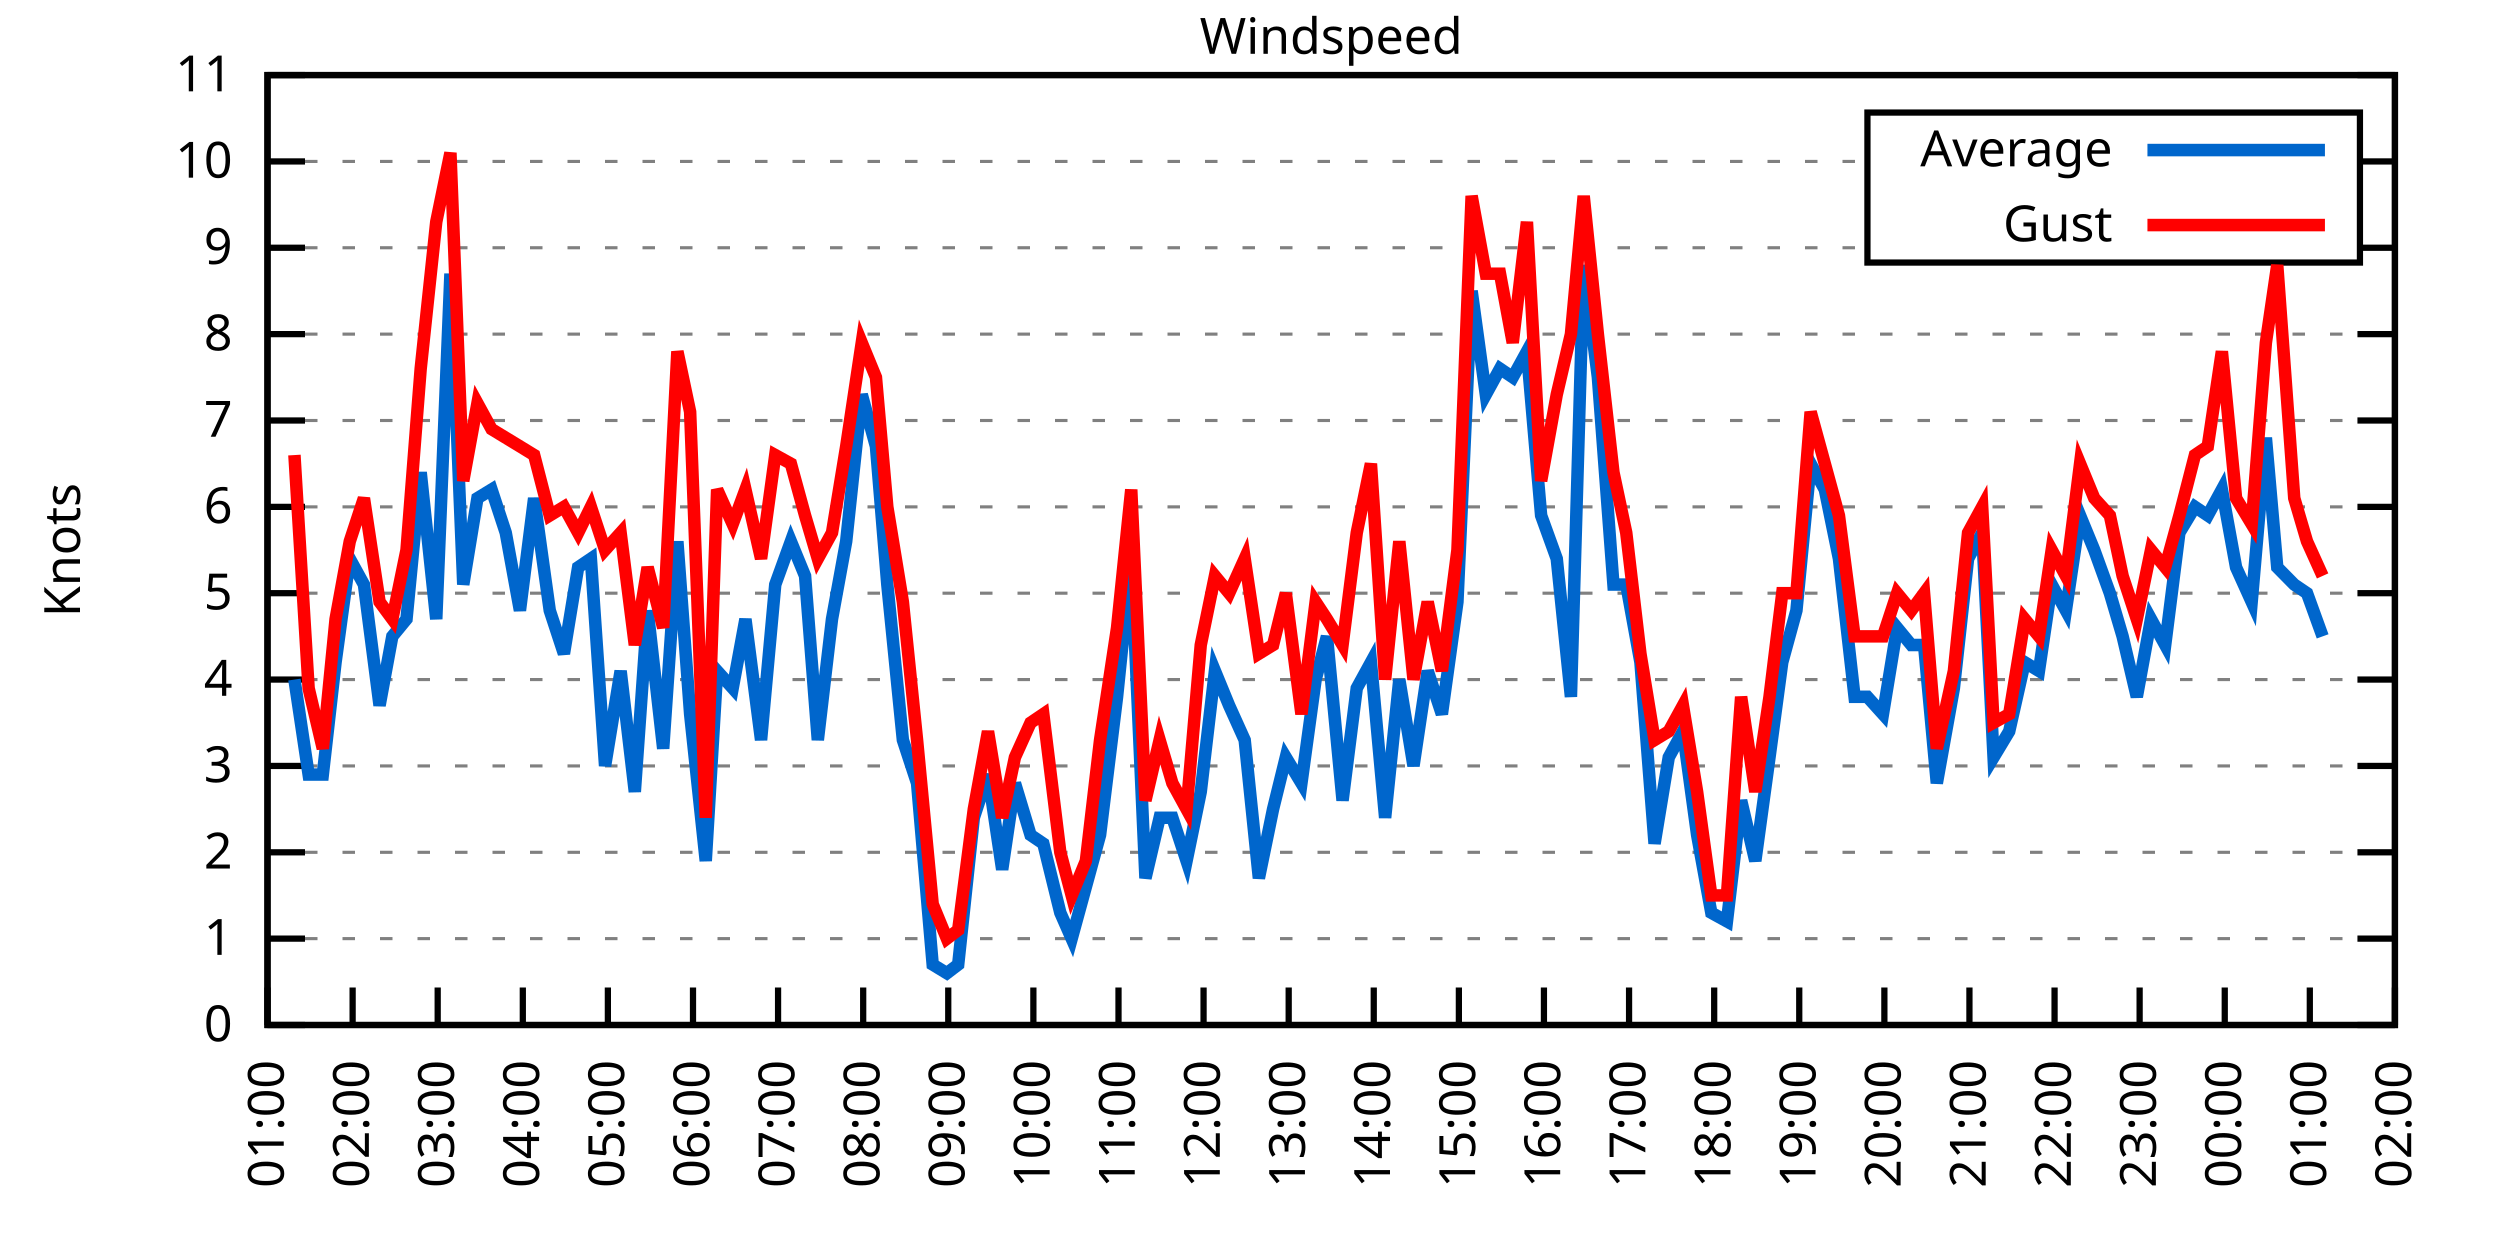
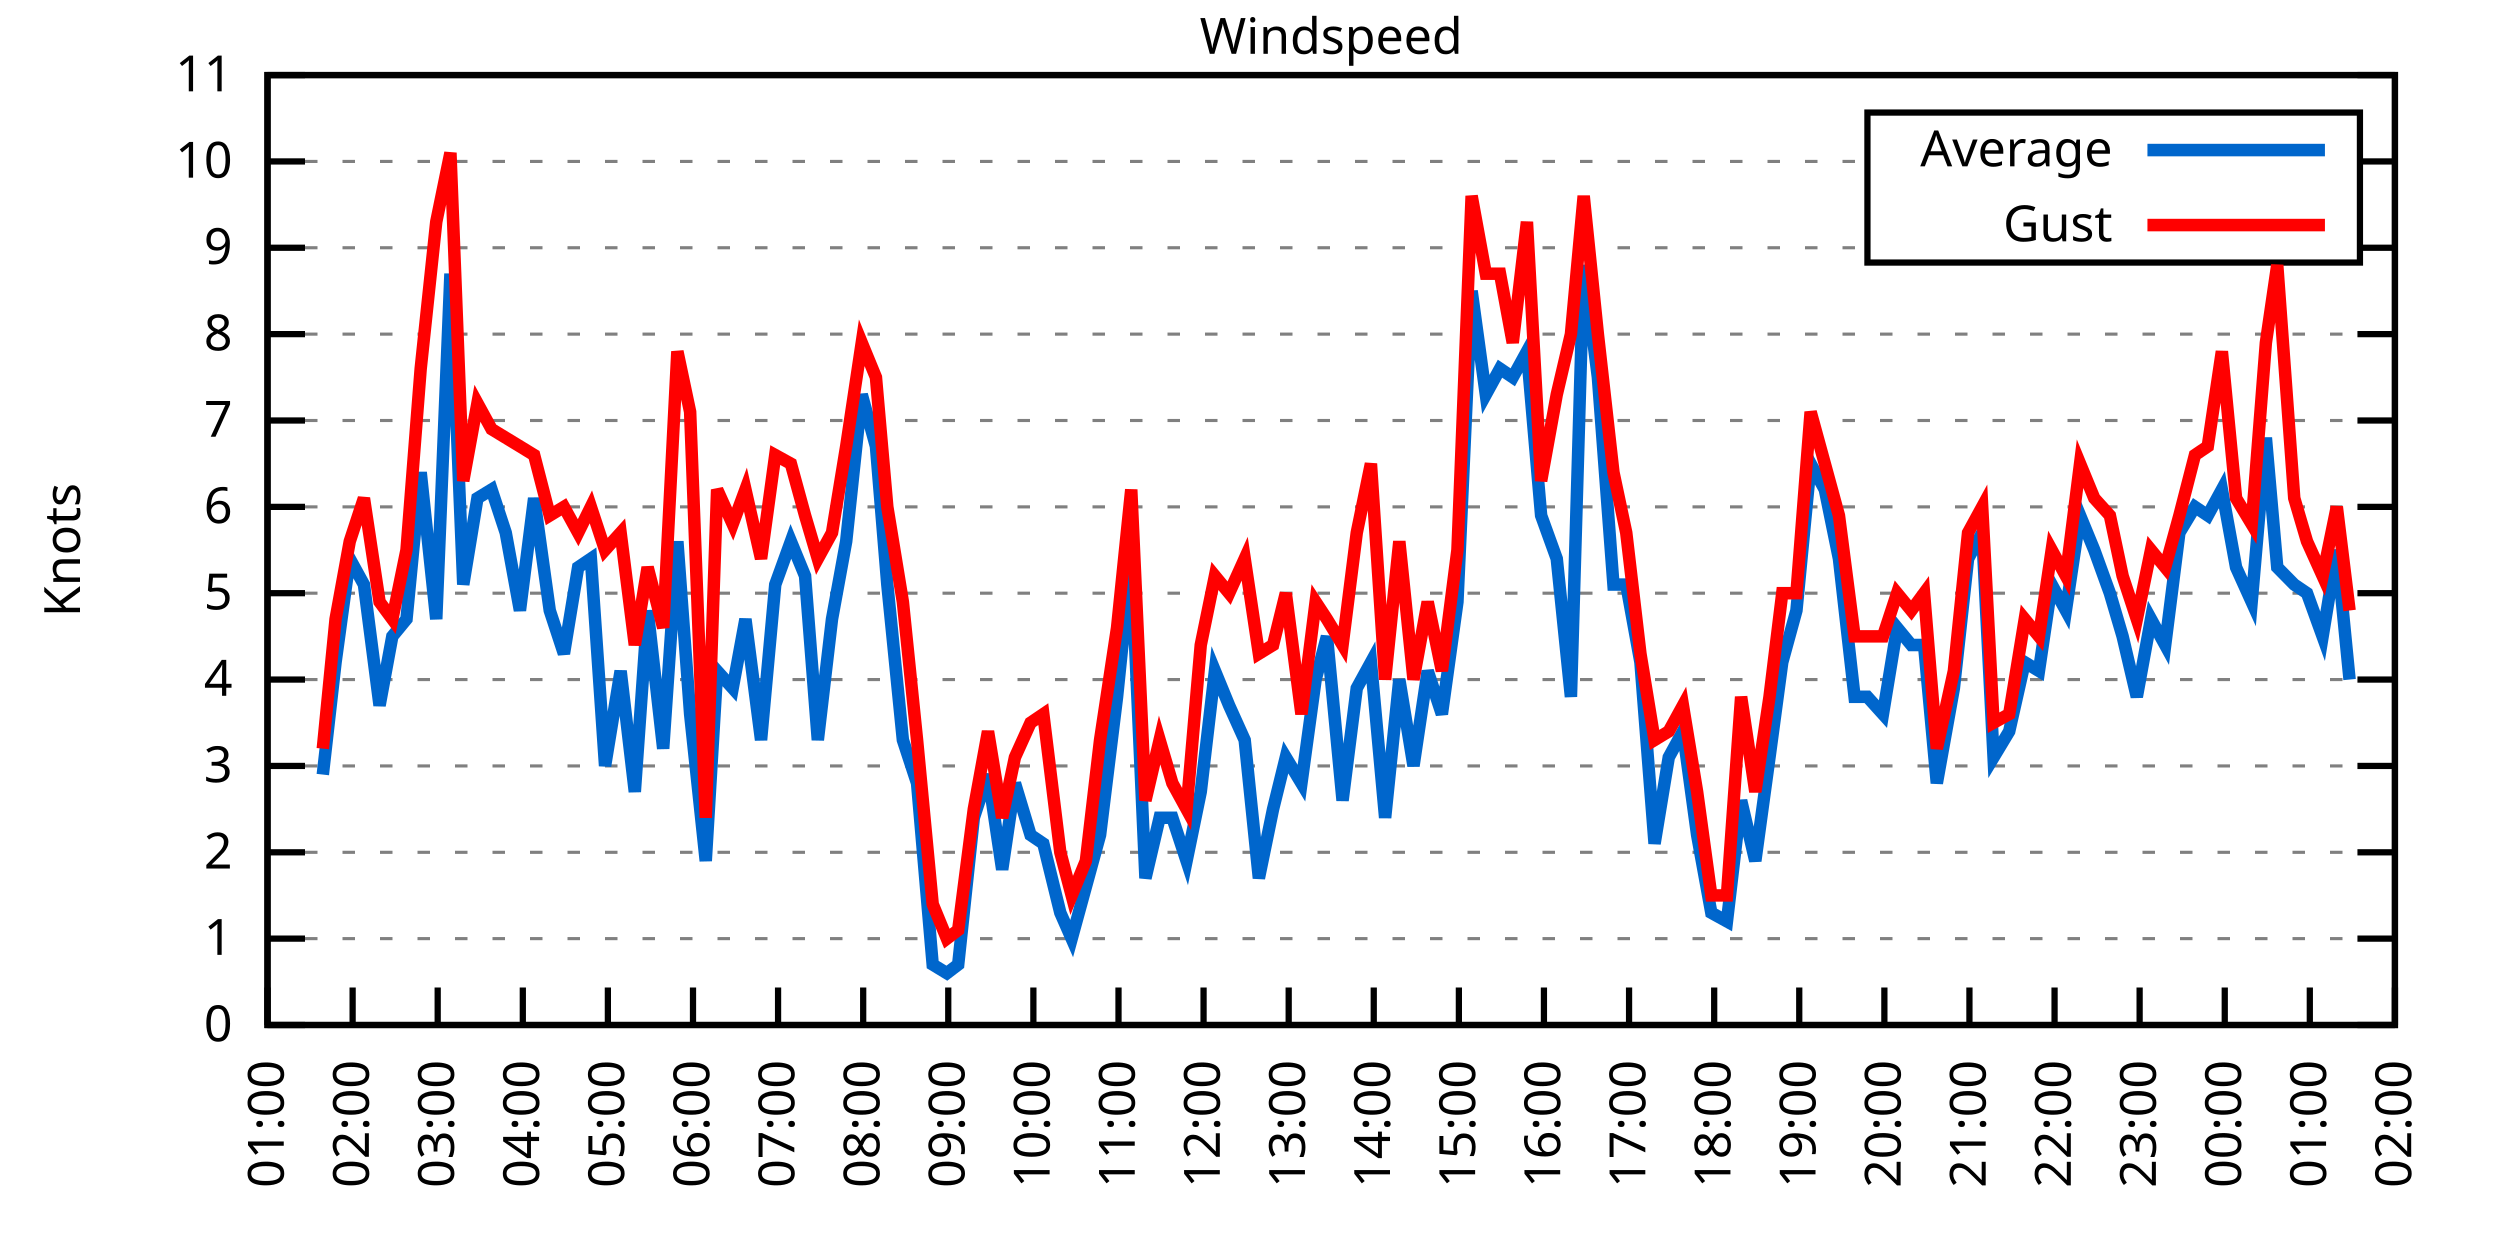
<svg xmlns="http://www.w3.org/2000/svg" xmlns:xlink="http://www.w3.org/1999/xlink" width="400" height="200" viewBox="0 0 400 200">
  <g id="gnuplot_canvas">
    <rect x="0" y="0" width="400" height="200" fill="none" />
    <defs>
      <circle id="gpDot" r="0.5" stroke-width="0.5" stroke="currentColor" />
      <path id="gpPt0" stroke-width="0.333" stroke="currentColor" d="M-1,0 h2 M0,-1 v2" />
      <path id="gpPt1" stroke-width="0.333" stroke="currentColor" d="M-1,-1 L1,1 M1,-1 L-1,1" />
      <path id="gpPt2" stroke-width="0.333" stroke="currentColor" d="M-1,0 L1,0 M0,-1 L0,1 M-1,-1 L1,1 M-1,1 L1,-1" />
      <rect id="gpPt3" stroke-width="0.333" stroke="currentColor" x="-1" y="-1" width="2" height="2" />
      <rect id="gpPt4" stroke-width="0.333" stroke="currentColor" fill="currentColor" x="-1" y="-1" width="2" height="2" />
      <circle id="gpPt5" stroke-width="0.333" stroke="currentColor" cx="0" cy="0" r="1" />
      <use xlink:href="#gpPt5" id="gpPt6" fill="currentColor" stroke="none" />
      <path id="gpPt7" stroke-width="0.333" stroke="currentColor" d="M0,-1.33 L-1.33,0.67 L1.33,0.67 z" />
      <use xlink:href="#gpPt7" id="gpPt8" fill="currentColor" stroke="none" />
      <use xlink:href="#gpPt7" id="gpPt9" stroke="currentColor" transform="rotate(180)" />
      <use xlink:href="#gpPt9" id="gpPt10" fill="currentColor" stroke="none" />
      <use xlink:href="#gpPt3" id="gpPt11" stroke="currentColor" transform="rotate(45)" />
      <use xlink:href="#gpPt11" id="gpPt12" fill="currentColor" stroke="none" />
      <path id="gpPt13" stroke-width="0.333" stroke="currentColor" d="M0,1.330 L1.265,0.411 L0.782,-1.067 L-0.782,-1.076 L-1.265,0.411 z" />
      <use xlink:href="#gpPt13" id="gpPt14" fill="currentColor" stroke="none" />
      <filter id="textbox" filterUnits="objectBoundingBox" x="0" y="0" height="1" width="1">
        <feFlood flood-color="white" flood-opacity="1" result="bgnd" />
        <feComposite in="SourceGraphic" in2="bgnd" operator="atop" />
      </filter>
      <filter id="greybox" filterUnits="objectBoundingBox" x="0" y="0" height="1" width="1">
        <feFlood flood-color="lightgrey" flood-opacity="1" result="grey" />
        <feComposite in="SourceGraphic" in2="grey" operator="atop" />
      </filter>
    </defs>
    <g fill="none" color="white" stroke="currentColor" stroke-width="1.00" stroke-linecap="butt" stroke-linejoin="miter">
</g>
    <g fill="none" color="black" stroke="currentColor" stroke-width="1.00" stroke-linecap="butt" stroke-linejoin="miter">
      <g stroke="none" shape-rendering="crispEdges">
        <polygon fill="rgb(255, 255, 255)" points="42.80,164.00 383.18,164.00 383.18,12.02 42.80,12.02 " />
      </g>
    </g>
    <g fill="none" color="black" stroke="currentColor" stroke-width="1.00" stroke-linecap="butt" stroke-linejoin="miter">
</g>
    <g fill="none" color="black" stroke="black" stroke-width="0.50" stroke-linecap="butt" stroke-linejoin="miter">
</g>
    <g fill="none" color="gray" stroke="currentColor" stroke-width="0.50" stroke-linecap="butt" stroke-linejoin="miter">
      <path stroke="gray" stroke-dasharray="2,4" class="gridline" d="M42.80,164.00 L383.19,164.00  " />
    </g>
    <g fill="none" color="gray" stroke="gray" stroke-width="1.00" stroke-linecap="butt" stroke-linejoin="miter">
</g>
    <g fill="none" color="black" stroke="currentColor" stroke-width="1.00" stroke-linecap="butt" stroke-linejoin="miter">
      <path stroke="black" d="M42.80,164.00 L48.80,164.00 M383.19,164.00 L377.19,164.00  " />
      <g transform="translate(37.20,166.60)" stroke="none" fill="black" font-family="Sans" font-size="8.00" text-anchor="end">
        <text>
          <tspan font-family="Sans"> 0</tspan>
        </text>
      </g>
    </g>
    <g fill="none" color="black" stroke="currentColor" stroke-width="1.00" stroke-linecap="butt" stroke-linejoin="miter">
</g>
    <g fill="none" color="black" stroke="black" stroke-width="0.50" stroke-linecap="butt" stroke-linejoin="miter">
</g>
    <g fill="none" color="gray" stroke="currentColor" stroke-width="0.50" stroke-linecap="butt" stroke-linejoin="miter">
      <path stroke="gray" stroke-dasharray="2,4" class="gridline" d="M42.80,150.18 L383.19,150.18  " />
    </g>
    <g fill="none" color="gray" stroke="gray" stroke-width="1.00" stroke-linecap="butt" stroke-linejoin="miter">
</g>
    <g fill="none" color="black" stroke="currentColor" stroke-width="1.00" stroke-linecap="butt" stroke-linejoin="miter">
      <path stroke="black" d="M42.80,150.18 L48.80,150.18 M383.19,150.18 L377.19,150.18  " />
      <g transform="translate(37.20,152.78)" stroke="none" fill="black" font-family="Sans" font-size="8.00" text-anchor="end">
        <text>
          <tspan font-family="Sans"> 1</tspan>
        </text>
      </g>
    </g>
    <g fill="none" color="black" stroke="currentColor" stroke-width="1.00" stroke-linecap="butt" stroke-linejoin="miter">
</g>
    <g fill="none" color="black" stroke="black" stroke-width="0.50" stroke-linecap="butt" stroke-linejoin="miter">
</g>
    <g fill="none" color="gray" stroke="currentColor" stroke-width="0.50" stroke-linecap="butt" stroke-linejoin="miter">
      <path stroke="gray" stroke-dasharray="2,4" class="gridline" d="M42.80,136.37 L383.19,136.37  " />
    </g>
    <g fill="none" color="gray" stroke="gray" stroke-width="1.00" stroke-linecap="butt" stroke-linejoin="miter">
</g>
    <g fill="none" color="black" stroke="currentColor" stroke-width="1.00" stroke-linecap="butt" stroke-linejoin="miter">
      <path stroke="black" d="M42.80,136.37 L48.80,136.37 M383.19,136.37 L377.19,136.37  " />
      <g transform="translate(37.20,138.97)" stroke="none" fill="black" font-family="Sans" font-size="8.00" text-anchor="end">
        <text>
          <tspan font-family="Sans"> 2</tspan>
        </text>
      </g>
    </g>
    <g fill="none" color="black" stroke="currentColor" stroke-width="1.00" stroke-linecap="butt" stroke-linejoin="miter">
</g>
    <g fill="none" color="black" stroke="black" stroke-width="0.50" stroke-linecap="butt" stroke-linejoin="miter">
</g>
    <g fill="none" color="gray" stroke="currentColor" stroke-width="0.50" stroke-linecap="butt" stroke-linejoin="miter">
      <path stroke="gray" stroke-dasharray="2,4" class="gridline" d="M42.80,122.55 L383.19,122.55  " />
    </g>
    <g fill="none" color="gray" stroke="gray" stroke-width="1.00" stroke-linecap="butt" stroke-linejoin="miter">
</g>
    <g fill="none" color="black" stroke="currentColor" stroke-width="1.00" stroke-linecap="butt" stroke-linejoin="miter">
      <path stroke="black" d="M42.80,122.55 L48.80,122.55 M383.19,122.55 L377.19,122.55  " />
      <g transform="translate(37.20,125.15)" stroke="none" fill="black" font-family="Sans" font-size="8.00" text-anchor="end">
        <text>
          <tspan font-family="Sans"> 3</tspan>
        </text>
      </g>
    </g>
    <g fill="none" color="black" stroke="currentColor" stroke-width="1.00" stroke-linecap="butt" stroke-linejoin="miter">
</g>
    <g fill="none" color="black" stroke="black" stroke-width="0.50" stroke-linecap="butt" stroke-linejoin="miter">
</g>
    <g fill="none" color="gray" stroke="currentColor" stroke-width="0.50" stroke-linecap="butt" stroke-linejoin="miter">
      <path stroke="gray" stroke-dasharray="2,4" class="gridline" d="M42.80,108.73 L383.19,108.73  " />
    </g>
    <g fill="none" color="gray" stroke="gray" stroke-width="1.00" stroke-linecap="butt" stroke-linejoin="miter">
</g>
    <g fill="none" color="black" stroke="currentColor" stroke-width="1.00" stroke-linecap="butt" stroke-linejoin="miter">
      <path stroke="black" d="M42.80,108.73 L48.80,108.73 M383.19,108.73 L377.19,108.73  " />
      <g transform="translate(37.20,111.33)" stroke="none" fill="black" font-family="Sans" font-size="8.00" text-anchor="end">
        <text>
          <tspan font-family="Sans"> 4</tspan>
        </text>
      </g>
    </g>
    <g fill="none" color="black" stroke="currentColor" stroke-width="1.00" stroke-linecap="butt" stroke-linejoin="miter">
</g>
    <g fill="none" color="black" stroke="black" stroke-width="0.50" stroke-linecap="butt" stroke-linejoin="miter">
</g>
    <g fill="none" color="gray" stroke="currentColor" stroke-width="0.50" stroke-linecap="butt" stroke-linejoin="miter">
      <path stroke="gray" stroke-dasharray="2,4" class="gridline" d="M42.80,94.91 L383.19,94.91  " />
    </g>
    <g fill="none" color="gray" stroke="gray" stroke-width="1.00" stroke-linecap="butt" stroke-linejoin="miter">
</g>
    <g fill="none" color="black" stroke="currentColor" stroke-width="1.00" stroke-linecap="butt" stroke-linejoin="miter">
      <path stroke="black" d="M42.80,94.91 L48.80,94.91 M383.19,94.91 L377.19,94.91  " />
      <g transform="translate(37.20,97.51)" stroke="none" fill="black" font-family="Sans" font-size="8.00" text-anchor="end">
        <text>
          <tspan font-family="Sans"> 5</tspan>
        </text>
      </g>
    </g>
    <g fill="none" color="black" stroke="currentColor" stroke-width="1.00" stroke-linecap="butt" stroke-linejoin="miter">
</g>
    <g fill="none" color="black" stroke="black" stroke-width="0.50" stroke-linecap="butt" stroke-linejoin="miter">
</g>
    <g fill="none" color="gray" stroke="currentColor" stroke-width="0.50" stroke-linecap="butt" stroke-linejoin="miter">
      <path stroke="gray" stroke-dasharray="2,4" class="gridline" d="M42.80,81.10 L383.19,81.10  " />
    </g>
    <g fill="none" color="gray" stroke="gray" stroke-width="1.00" stroke-linecap="butt" stroke-linejoin="miter">
</g>
    <g fill="none" color="black" stroke="currentColor" stroke-width="1.00" stroke-linecap="butt" stroke-linejoin="miter">
      <path stroke="black" d="M42.80,81.10 L48.80,81.10 M383.19,81.10 L377.19,81.10  " />
      <g transform="translate(37.20,83.70)" stroke="none" fill="black" font-family="Sans" font-size="8.00" text-anchor="end">
        <text>
          <tspan font-family="Sans"> 6</tspan>
        </text>
      </g>
    </g>
    <g fill="none" color="black" stroke="currentColor" stroke-width="1.00" stroke-linecap="butt" stroke-linejoin="miter">
</g>
    <g fill="none" color="black" stroke="black" stroke-width="0.50" stroke-linecap="butt" stroke-linejoin="miter">
</g>
    <g fill="none" color="gray" stroke="currentColor" stroke-width="0.50" stroke-linecap="butt" stroke-linejoin="miter">
      <path stroke="gray" stroke-dasharray="2,4" class="gridline" d="M42.80,67.28 L383.19,67.28  " />
    </g>
    <g fill="none" color="gray" stroke="gray" stroke-width="1.00" stroke-linecap="butt" stroke-linejoin="miter">
</g>
    <g fill="none" color="black" stroke="currentColor" stroke-width="1.00" stroke-linecap="butt" stroke-linejoin="miter">
      <path stroke="black" d="M42.80,67.28 L48.80,67.28 M383.19,67.28 L377.19,67.28  " />
      <g transform="translate(37.20,69.88)" stroke="none" fill="black" font-family="Sans" font-size="8.00" text-anchor="end">
        <text>
          <tspan font-family="Sans"> 7</tspan>
        </text>
      </g>
    </g>
    <g fill="none" color="black" stroke="currentColor" stroke-width="1.00" stroke-linecap="butt" stroke-linejoin="miter">
</g>
    <g fill="none" color="black" stroke="black" stroke-width="0.50" stroke-linecap="butt" stroke-linejoin="miter">
</g>
    <g fill="none" color="gray" stroke="currentColor" stroke-width="0.50" stroke-linecap="butt" stroke-linejoin="miter">
      <path stroke="gray" stroke-dasharray="2,4" class="gridline" d="M42.80,53.46 L383.19,53.46  " />
    </g>
    <g fill="none" color="gray" stroke="gray" stroke-width="1.00" stroke-linecap="butt" stroke-linejoin="miter">
</g>
    <g fill="none" color="black" stroke="currentColor" stroke-width="1.00" stroke-linecap="butt" stroke-linejoin="miter">
      <path stroke="black" d="M42.80,53.46 L48.80,53.46 M383.19,53.46 L377.19,53.46  " />
      <g transform="translate(37.20,56.06)" stroke="none" fill="black" font-family="Sans" font-size="8.00" text-anchor="end">
        <text>
          <tspan font-family="Sans"> 8</tspan>
        </text>
      </g>
    </g>
    <g fill="none" color="black" stroke="currentColor" stroke-width="1.00" stroke-linecap="butt" stroke-linejoin="miter">
</g>
    <g fill="none" color="black" stroke="black" stroke-width="0.50" stroke-linecap="butt" stroke-linejoin="miter">
</g>
    <g fill="none" color="gray" stroke="currentColor" stroke-width="0.50" stroke-linecap="butt" stroke-linejoin="miter">
      <path stroke="gray" stroke-dasharray="2,4" class="gridline" d="M42.80,39.64 L298.79,39.64 M377.59,39.64 L383.19,39.64  " />
    </g>
    <g fill="none" color="gray" stroke="gray" stroke-width="1.00" stroke-linecap="butt" stroke-linejoin="miter">
</g>
    <g fill="none" color="black" stroke="currentColor" stroke-width="1.00" stroke-linecap="butt" stroke-linejoin="miter">
      <path stroke="black" d="M42.80,39.64 L48.80,39.64 M383.19,39.64 L377.19,39.64  " />
      <g transform="translate(37.20,42.24)" stroke="none" fill="black" font-family="Sans" font-size="8.00" text-anchor="end">
        <text>
          <tspan font-family="Sans"> 9</tspan>
        </text>
      </g>
    </g>
    <g fill="none" color="black" stroke="currentColor" stroke-width="1.00" stroke-linecap="butt" stroke-linejoin="miter">
</g>
    <g fill="none" color="black" stroke="black" stroke-width="0.50" stroke-linecap="butt" stroke-linejoin="miter">
</g>
    <g fill="none" color="gray" stroke="currentColor" stroke-width="0.50" stroke-linecap="butt" stroke-linejoin="miter">
      <path stroke="gray" stroke-dasharray="2,4" class="gridline" d="M42.80,25.83 L298.79,25.83 M377.59,25.83 L383.19,25.83  " />
    </g>
    <g fill="none" color="gray" stroke="gray" stroke-width="1.00" stroke-linecap="butt" stroke-linejoin="miter">
</g>
    <g fill="none" color="black" stroke="currentColor" stroke-width="1.00" stroke-linecap="butt" stroke-linejoin="miter">
      <path stroke="black" d="M42.80,25.83 L48.80,25.83 M383.19,25.83 L377.19,25.83  " />
      <g transform="translate(37.20,28.43)" stroke="none" fill="black" font-family="Sans" font-size="8.00" text-anchor="end">
        <text>
          <tspan font-family="Sans"> 10</tspan>
        </text>
      </g>
    </g>
    <g fill="none" color="black" stroke="currentColor" stroke-width="1.00" stroke-linecap="butt" stroke-linejoin="miter">
</g>
    <g fill="none" color="black" stroke="black" stroke-width="0.50" stroke-linecap="butt" stroke-linejoin="miter">
</g>
    <g fill="none" color="gray" stroke="currentColor" stroke-width="0.50" stroke-linecap="butt" stroke-linejoin="miter">
      <path stroke="gray" stroke-dasharray="2,4" class="gridline" d="M42.80,12.01 L383.19,12.01  " />
    </g>
    <g fill="none" color="gray" stroke="gray" stroke-width="1.00" stroke-linecap="butt" stroke-linejoin="miter">
</g>
    <g fill="none" color="black" stroke="currentColor" stroke-width="1.00" stroke-linecap="butt" stroke-linejoin="miter">
      <path stroke="black" d="M42.80,12.01 L48.80,12.01 M383.19,12.01 L377.19,12.01  " />
      <g transform="translate(37.20,14.61)" stroke="none" fill="black" font-family="Sans" font-size="8.00" text-anchor="end">
        <text>
          <tspan font-family="Sans"> 11</tspan>
        </text>
      </g>
    </g>
    <g fill="none" color="black" stroke="currentColor" stroke-width="1.00" stroke-linecap="butt" stroke-linejoin="miter">
      <path stroke="black" d="M42.80,164.00 L42.80,158.00  " />
      <g transform="translate(45.40,169.60) rotate(270.00)" stroke="none" fill="black" font-family="Sans" font-size="8.00" text-anchor="end">
        <text>
          <tspan font-family="Sans">01:00</tspan>
        </text>
      </g>
    </g>
    <g fill="none" color="black" stroke="currentColor" stroke-width="1.00" stroke-linecap="butt" stroke-linejoin="miter">
      <path stroke="black" d="M56.42,164.00 L56.42,158.00  " />
      <g transform="translate(59.02,169.60) rotate(270.00)" stroke="none" fill="black" font-family="Sans" font-size="8.00" text-anchor="end">
        <text>
          <tspan font-family="Sans">02:00</tspan>
        </text>
      </g>
    </g>
    <g fill="none" color="black" stroke="currentColor" stroke-width="1.00" stroke-linecap="butt" stroke-linejoin="miter">
      <path stroke="black" d="M70.03,164.00 L70.03,158.00  " />
      <g transform="translate(72.63,169.60) rotate(270.00)" stroke="none" fill="black" font-family="Sans" font-size="8.00" text-anchor="end">
        <text>
          <tspan font-family="Sans">03:00</tspan>
        </text>
      </g>
    </g>
    <g fill="none" color="black" stroke="currentColor" stroke-width="1.00" stroke-linecap="butt" stroke-linejoin="miter">
      <path stroke="black" d="M83.65,164.00 L83.65,158.00  " />
      <g transform="translate(86.25,169.60) rotate(270.00)" stroke="none" fill="black" font-family="Sans" font-size="8.00" text-anchor="end">
        <text>
          <tspan font-family="Sans">04:00</tspan>
        </text>
      </g>
    </g>
    <g fill="none" color="black" stroke="currentColor" stroke-width="1.00" stroke-linecap="butt" stroke-linejoin="miter">
      <path stroke="black" d="M97.26,164.00 L97.26,158.00  " />
      <g transform="translate(99.86,169.60) rotate(270.00)" stroke="none" fill="black" font-family="Sans" font-size="8.00" text-anchor="end">
        <text>
          <tspan font-family="Sans">05:00</tspan>
        </text>
      </g>
    </g>
    <g fill="none" color="black" stroke="currentColor" stroke-width="1.00" stroke-linecap="butt" stroke-linejoin="miter">
      <path stroke="black" d="M110.88,164.00 L110.88,158.00  " />
      <g transform="translate(113.48,169.60) rotate(270.00)" stroke="none" fill="black" font-family="Sans" font-size="8.00" text-anchor="end">
        <text>
          <tspan font-family="Sans">06:00</tspan>
        </text>
      </g>
    </g>
    <g fill="none" color="black" stroke="currentColor" stroke-width="1.00" stroke-linecap="butt" stroke-linejoin="miter">
      <path stroke="black" d="M124.49,164.00 L124.49,158.00  " />
      <g transform="translate(127.09,169.60) rotate(270.00)" stroke="none" fill="black" font-family="Sans" font-size="8.00" text-anchor="end">
        <text>
          <tspan font-family="Sans">07:00</tspan>
        </text>
      </g>
    </g>
    <g fill="none" color="black" stroke="currentColor" stroke-width="1.00" stroke-linecap="butt" stroke-linejoin="miter">
      <path stroke="black" d="M138.11,164.00 L138.11,158.00  " />
      <g transform="translate(140.71,169.60) rotate(270.00)" stroke="none" fill="black" font-family="Sans" font-size="8.00" text-anchor="end">
        <text>
          <tspan font-family="Sans">08:00</tspan>
        </text>
      </g>
    </g>
    <g fill="none" color="black" stroke="currentColor" stroke-width="1.00" stroke-linecap="butt" stroke-linejoin="miter">
      <path stroke="black" d="M151.72,164.00 L151.72,158.00  " />
      <g transform="translate(154.32,169.60) rotate(270.00)" stroke="none" fill="black" font-family="Sans" font-size="8.00" text-anchor="end">
        <text>
          <tspan font-family="Sans">09:00</tspan>
        </text>
      </g>
    </g>
    <g fill="none" color="black" stroke="currentColor" stroke-width="1.00" stroke-linecap="butt" stroke-linejoin="miter">
      <path stroke="black" d="M165.34,164.00 L165.34,158.00  " />
      <g transform="translate(167.94,169.60) rotate(270.00)" stroke="none" fill="black" font-family="Sans" font-size="8.00" text-anchor="end">
        <text>
          <tspan font-family="Sans">10:00</tspan>
        </text>
      </g>
    </g>
    <g fill="none" color="black" stroke="currentColor" stroke-width="1.00" stroke-linecap="butt" stroke-linejoin="miter">
      <path stroke="black" d="M178.96,164.00 L178.96,158.00  " />
      <g transform="translate(181.56,169.60) rotate(270.00)" stroke="none" fill="black" font-family="Sans" font-size="8.00" text-anchor="end">
        <text>
          <tspan font-family="Sans">11:00</tspan>
        </text>
      </g>
    </g>
    <g fill="none" color="black" stroke="currentColor" stroke-width="1.00" stroke-linecap="butt" stroke-linejoin="miter">
      <path stroke="black" d="M192.57,164.00 L192.57,158.00  " />
      <g transform="translate(195.17,169.60) rotate(270.00)" stroke="none" fill="black" font-family="Sans" font-size="8.00" text-anchor="end">
        <text>
          <tspan font-family="Sans">12:00</tspan>
        </text>
      </g>
    </g>
    <g fill="none" color="black" stroke="currentColor" stroke-width="1.00" stroke-linecap="butt" stroke-linejoin="miter">
      <path stroke="black" d="M206.19,164.00 L206.19,158.00  " />
      <g transform="translate(208.79,169.60) rotate(270.00)" stroke="none" fill="black" font-family="Sans" font-size="8.00" text-anchor="end">
        <text>
          <tspan font-family="Sans">13:00</tspan>
        </text>
      </g>
    </g>
    <g fill="none" color="black" stroke="currentColor" stroke-width="1.00" stroke-linecap="butt" stroke-linejoin="miter">
      <path stroke="black" d="M219.80,164.00 L219.80,158.00  " />
      <g transform="translate(222.40,169.60) rotate(270.00)" stroke="none" fill="black" font-family="Sans" font-size="8.00" text-anchor="end">
        <text>
          <tspan font-family="Sans">14:00</tspan>
        </text>
      </g>
    </g>
    <g fill="none" color="black" stroke="currentColor" stroke-width="1.00" stroke-linecap="butt" stroke-linejoin="miter">
      <path stroke="black" d="M233.42,164.00 L233.42,158.00  " />
      <g transform="translate(236.02,169.60) rotate(270.00)" stroke="none" fill="black" font-family="Sans" font-size="8.00" text-anchor="end">
        <text>
          <tspan font-family="Sans">15:00</tspan>
        </text>
      </g>
    </g>
    <g fill="none" color="black" stroke="currentColor" stroke-width="1.00" stroke-linecap="butt" stroke-linejoin="miter">
      <path stroke="black" d="M247.03,164.00 L247.03,158.00  " />
      <g transform="translate(249.63,169.60) rotate(270.00)" stroke="none" fill="black" font-family="Sans" font-size="8.00" text-anchor="end">
        <text>
          <tspan font-family="Sans">16:00</tspan>
        </text>
      </g>
    </g>
    <g fill="none" color="black" stroke="currentColor" stroke-width="1.00" stroke-linecap="butt" stroke-linejoin="miter">
      <path stroke="black" d="M260.65,164.00 L260.65,158.00  " />
      <g transform="translate(263.25,169.60) rotate(270.00)" stroke="none" fill="black" font-family="Sans" font-size="8.00" text-anchor="end">
        <text>
          <tspan font-family="Sans">17:00</tspan>
        </text>
      </g>
    </g>
    <g fill="none" color="black" stroke="currentColor" stroke-width="1.00" stroke-linecap="butt" stroke-linejoin="miter">
      <path stroke="black" d="M274.27,164.00 L274.27,158.00  " />
      <g transform="translate(276.87,169.60) rotate(270.00)" stroke="none" fill="black" font-family="Sans" font-size="8.00" text-anchor="end">
        <text>
          <tspan font-family="Sans">18:00</tspan>
        </text>
      </g>
    </g>
    <g fill="none" color="black" stroke="currentColor" stroke-width="1.00" stroke-linecap="butt" stroke-linejoin="miter">
      <path stroke="black" d="M287.88,164.00 L287.88,158.00  " />
      <g transform="translate(290.48,169.60) rotate(270.00)" stroke="none" fill="black" font-family="Sans" font-size="8.00" text-anchor="end">
        <text>
          <tspan font-family="Sans">19:00</tspan>
        </text>
      </g>
    </g>
    <g fill="none" color="black" stroke="currentColor" stroke-width="1.00" stroke-linecap="butt" stroke-linejoin="miter">
      <path stroke="black" d="M301.50,164.00 L301.50,158.00  " />
      <g transform="translate(304.10,169.60) rotate(270.00)" stroke="none" fill="black" font-family="Sans" font-size="8.00" text-anchor="end">
        <text>
          <tspan font-family="Sans">20:00</tspan>
        </text>
      </g>
    </g>
    <g fill="none" color="black" stroke="currentColor" stroke-width="1.00" stroke-linecap="butt" stroke-linejoin="miter">
      <path stroke="black" d="M315.11,164.00 L315.11,158.00  " />
      <g transform="translate(317.71,169.60) rotate(270.00)" stroke="none" fill="black" font-family="Sans" font-size="8.00" text-anchor="end">
        <text>
          <tspan font-family="Sans">21:00</tspan>
        </text>
      </g>
    </g>
    <g fill="none" color="black" stroke="currentColor" stroke-width="1.00" stroke-linecap="butt" stroke-linejoin="miter">
      <path stroke="black" d="M328.73,164.00 L328.73,158.00  " />
      <g transform="translate(331.33,169.60) rotate(270.00)" stroke="none" fill="black" font-family="Sans" font-size="8.00" text-anchor="end">
        <text>
          <tspan font-family="Sans">22:00</tspan>
        </text>
      </g>
    </g>
    <g fill="none" color="black" stroke="currentColor" stroke-width="1.00" stroke-linecap="butt" stroke-linejoin="miter">
      <path stroke="black" d="M342.34,164.00 L342.34,158.00  " />
      <g transform="translate(344.94,169.60) rotate(270.00)" stroke="none" fill="black" font-family="Sans" font-size="8.00" text-anchor="end">
        <text>
          <tspan font-family="Sans">23:00</tspan>
        </text>
      </g>
    </g>
    <g fill="none" color="black" stroke="currentColor" stroke-width="1.00" stroke-linecap="butt" stroke-linejoin="miter">
      <path stroke="black" d="M355.96,164.00 L355.96,158.00  " />
      <g transform="translate(358.56,169.60) rotate(270.00)" stroke="none" fill="black" font-family="Sans" font-size="8.00" text-anchor="end">
        <text>
          <tspan font-family="Sans">00:00</tspan>
        </text>
      </g>
    </g>
    <g fill="none" color="black" stroke="currentColor" stroke-width="1.00" stroke-linecap="butt" stroke-linejoin="miter">
      <path stroke="black" d="M369.57,164.00 L369.57,158.00  " />
      <g transform="translate(372.17,169.60) rotate(270.00)" stroke="none" fill="black" font-family="Sans" font-size="8.00" text-anchor="end">
        <text>
          <tspan font-family="Sans">01:00</tspan>
        </text>
      </g>
    </g>
    <g fill="none" color="black" stroke="currentColor" stroke-width="1.00" stroke-linecap="butt" stroke-linejoin="miter">
      <path stroke="black" d="M383.19,164.00 L383.19,158.00  " />
      <g transform="translate(385.79,169.60) rotate(270.00)" stroke="none" fill="black" font-family="Sans" font-size="8.00" text-anchor="end">
        <text>
          <tspan font-family="Sans">02:00</tspan>
        </text>
      </g>
    </g>
    <g fill="none" color="black" stroke="currentColor" stroke-width="1.00" stroke-linecap="butt" stroke-linejoin="miter">
</g>
    <g fill="none" color="black" stroke="currentColor" stroke-width="1.00" stroke-linecap="butt" stroke-linejoin="miter">
      <path stroke="black" d="M42.80,12.01 L42.80,164.00 L383.19,164.00 L383.19,12.01 L42.80,12.01 Z  " />
    </g>
    <g fill="none" color="black" stroke="currentColor" stroke-width="1.00" stroke-linecap="butt" stroke-linejoin="miter">
</g>
    <g fill="none" color="black" stroke="currentColor" stroke-width="1.00" stroke-linecap="butt" stroke-linejoin="miter">
      <path stroke="black" d="M298.79,42.01 L298.79,18.01 L377.59,18.01 L377.59,42.01 L298.79,42.01 Z  " />
    </g>
    <g id="Windspeed_plot_1">
      <g fill="none" color="white" stroke="black" stroke-width="2.00" stroke-linecap="butt" stroke-linejoin="miter">
</g>
      <g fill="none" color="black" stroke="currentColor" stroke-width="2.00" stroke-linecap="butt" stroke-linejoin="miter">
        <g transform="translate(337.99,26.61)" stroke="none" fill="black" font-family="Sans" font-size="8.00" text-anchor="end">
          <text>
            <tspan font-family="Sans">Average</tspan>
          </text>
        </g>
      </g>
      <g fill="none" color="black" stroke="currentColor" stroke-width="2.00" stroke-linecap="butt" stroke-linejoin="miter">
-         <path stroke="rgb(  0, 102, 204)" d="M343.59,24.01 L371.99,24.01 M47.11,108.73 L49.38,123.93 L51.65,123.93 L53.69,105.97 L55.96,89.39 L58.23,93.53   L60.73,112.88 L62.77,101.82 L65.04,99.06 L67.31,75.57 L69.80,99.06 L72.07,43.79 L74.12,93.53 L76.39,79.71   L78.65,78.33 L80.92,85.24 L83.19,97.68 L85.46,79.71 L87.96,97.68 L90.23,104.59 L92.50,90.77 L94.54,89.39   L96.81,122.55 L99.30,107.35 L101.57,126.69 L103.62,97.68 L106.11,119.78 L108.38,86.62 L110.42,114.26 L112.92,137.75   L114.74,107.35 L117.23,110.11 L119.27,99.06 L121.77,118.40 L124.04,93.53 L126.54,86.62 L128.81,92.15 L130.85,118.40   L133.12,99.06 L135.39,86.62 L137.88,63.13 L140.15,71.42 L141.97,93.53 L144.46,118.40 L146.73,125.31 L149.23,154.33   L151.50,155.71 L153.31,154.33 L155.81,130.84 L158.08,123.93 L160.35,139.13 L162.39,125.31 L164.89,133.60 L166.93,134.98   L169.65,146.04 L171.47,150.18 L173.74,141.89 L176.01,133.60 L178.73,111.49 L181.00,89.39 L183.27,140.51 L185.54,130.84   L187.58,130.84 L189.85,137.75 L192.12,126.69 L194.39,107.35 L196.66,112.88 L199.15,118.40 L201.42,140.51 L203.69,129.46   L205.73,121.17 L208.23,125.31 L210.50,108.73 L212.31,101.82 L214.81,128.08 L217.08,110.11 L219.35,105.97 L221.62,130.84   L223.89,108.73 L226.16,122.55 L228.43,107.35 L230.70,114.26 L233.19,96.30 L235.46,46.55 L237.73,63.13 L240.00,58.99   L242.04,60.37 L244.31,56.23 L246.58,82.48 L249.08,89.39 L251.35,111.49 L253.39,42.41 L255.66,60.37 L258.15,93.53   L260.20,93.53 L262.47,105.97 L264.73,134.98 L267.00,121.17 L269.27,117.02 L271.54,133.60 L273.81,146.04 L276.31,147.42   L278.58,128.08 L280.85,137.75 L283.12,121.17 L285.16,105.97 L287.43,97.68 L289.70,74.19 L291.97,78.33 L294.23,89.39   L296.73,111.49 L298.77,111.49 L301.27,114.26 L303.54,100.44 L305.81,103.20 L307.85,103.20 L309.89,125.31 L312.62,110.11   L314.89,89.39 L317.15,85.24 L318.97,121.17 L321.47,117.02 L323.96,105.97 L326.23,107.35 L328.27,93.53 L330.54,97.68   L332.81,82.48 L335.08,88.00 L337.58,94.91 L339.62,101.82 L341.89,111.49 L344.16,99.06 L346.43,103.20 L348.70,85.24   L351.19,81.10 L353.24,82.48 L355.50,78.33 L357.77,90.77 L360.27,96.30 L362.54,70.04 L364.36,90.77 L367.08,93.53   L369.12,94.91 L371.62,101.82  " />
+         <path stroke="rgb(  0, 102, 204)" d="M343.59,24.01 L371.99,24.01 M51.65,123.93 L53.69,105.97 L55.96,89.39 L58.23,93.53 L60.73,112.88 L62.77,101.82   L65.04,99.06 L67.31,75.57 L69.80,99.06 L72.07,43.79 L74.12,93.53 L76.39,79.71 L78.65,78.33 L80.92,85.24   L83.19,97.68 L85.46,79.71 L87.96,97.68 L90.23,104.59 L92.50,90.77 L94.54,89.39 L96.81,122.55 L99.30,107.35   L101.57,126.69 L103.62,97.68 L106.11,119.78 L108.38,86.62 L110.42,114.26 L112.92,137.75 L114.74,107.35 L117.23,110.11   L119.27,99.06 L121.77,118.40 L124.04,93.53 L126.54,86.62 L128.81,92.15 L130.85,118.40 L133.12,99.06 L135.39,86.62   L137.88,63.13 L140.15,71.42 L141.97,93.53 L144.46,118.40 L146.73,125.31 L149.23,154.33 L151.50,155.71 L153.31,154.33   L155.81,130.84 L158.08,123.93 L160.35,139.13 L162.39,125.31 L164.89,133.60 L166.93,134.98 L169.65,146.04 L171.47,150.18   L173.74,141.89 L176.01,133.60 L178.73,111.49 L181.00,89.39 L183.27,140.51 L185.54,130.84 L187.58,130.84 L189.85,137.75   L192.12,126.69 L194.39,107.35 L196.66,112.88 L199.15,118.40 L201.42,140.51 L203.69,129.46 L205.73,121.17 L208.23,125.31   L210.50,108.73 L212.31,101.82 L214.81,128.08 L217.08,110.11 L219.35,105.97 L221.62,130.84 L223.89,108.73 L226.16,122.55   L228.43,107.35 L230.70,114.26 L233.19,96.30 L235.46,46.55 L237.73,63.13 L240.00,58.99 L242.04,60.37 L244.31,56.23   L246.58,82.48 L249.08,89.39 L251.35,111.49 L253.39,42.41 L255.66,60.37 L258.15,93.53 L260.20,93.53 L262.47,105.97   L264.73,134.98 L267.00,121.17 L269.27,117.02 L271.54,133.60 L273.81,146.04 L276.31,147.42 L278.58,128.08 L280.85,137.75   L283.12,121.17 L285.16,105.97 L287.43,97.68 L289.70,74.19 L291.97,78.33 L294.23,89.39 L296.73,111.49 L298.77,111.49   L301.27,114.26 L303.54,100.44 L305.81,103.20 L307.85,103.20 L309.89,125.31 L312.62,110.11 L314.89,89.39 L317.15,85.24   L318.97,121.17 L321.47,117.02 L323.96,105.97 L326.23,107.35 L328.27,93.53 L330.54,97.68 L332.81,82.48 L335.08,88.00   L337.58,94.91 L339.62,101.82 L341.89,111.49 L344.16,99.06 L346.43,103.20 L348.70,85.24 L351.19,81.10 L353.24,82.48   L355.50,78.33 L357.77,90.77 L360.27,96.30 L362.54,70.04 L364.36,90.77 L367.08,93.53 L369.12,94.91 L371.62,101.82   L373.89,88.00 L375.93,108.73  " />
      </g>
    </g>
    <g id="Windspeed_plot_2">
      <g fill="none" color="black" stroke="currentColor" stroke-width="2.00" stroke-linecap="butt" stroke-linejoin="miter">
        <g transform="translate(337.99,38.61)" stroke="none" fill="black" font-family="Sans" font-size="8.00" text-anchor="end">
          <text>
            <tspan font-family="Sans">Gust</tspan>
          </text>
        </g>
      </g>
      <g fill="none" color="black" stroke="currentColor" stroke-width="2.00" stroke-linecap="butt" stroke-linejoin="miter">
-         <path stroke="rgb(255,   0,   0)" d="M343.59,36.01 L371.99,36.01 M47.11,72.81 L49.38,110.11 L51.65,119.78 L53.69,99.06 L55.96,86.62 L58.23,79.71   L60.73,96.30 L62.77,99.06 L65.04,88.00 L67.31,58.99 L69.80,35.50 L72.07,24.45 L74.12,76.95 L76.39,64.52   L78.65,68.66 L80.92,70.04 L83.19,71.42 L85.46,72.81 L87.96,82.48 L90.23,81.10 L92.50,85.24 L94.54,81.10   L96.81,88.00 L99.30,85.24 L101.57,103.20 L103.62,90.77 L106.11,100.44 L108.38,56.23 L110.42,65.90 L112.92,130.84   L114.74,78.33 L117.23,83.86 L119.27,78.33 L121.77,89.39 L124.04,72.81 L126.54,74.19 L128.81,82.48 L130.85,89.39   L133.12,85.24 L135.39,71.42 L137.88,54.84 L140.15,60.37 L141.97,81.10 L144.46,96.30 L146.73,118.40 L149.23,144.66   L151.50,150.18 L153.31,148.80 L155.81,129.46 L158.08,117.02 L160.35,130.84 L162.39,121.17 L164.89,115.64 L166.93,114.26   L169.65,136.37 L171.47,143.27 L173.74,137.75 L176.01,118.40 L178.73,100.44 L181.00,78.33 L183.27,128.08 L185.54,118.40   L187.58,125.31 L189.85,129.46 L192.12,103.20 L194.39,92.15 L196.66,94.91 L199.15,89.39 L201.42,104.59 L203.69,103.20   L205.73,94.91 L208.23,114.26 L210.50,96.30 L212.31,99.06 L214.81,103.20 L217.08,85.24 L219.35,74.19 L221.62,108.73   L223.89,86.62 L226.16,108.73 L228.43,96.30 L230.70,107.35 L233.19,88.00 L235.46,31.35 L237.73,43.79 L240.00,43.79   L242.04,54.84 L244.31,35.50 L246.58,76.95 L249.08,63.13 L251.35,53.46 L253.39,31.35 L255.66,53.46 L258.15,75.57   L260.20,85.24 L262.47,104.59 L264.73,118.40 L267.00,117.02 L269.27,112.88 L271.54,126.69 L273.81,143.27 L276.31,143.27   L278.58,111.49 L280.85,126.69 L283.12,111.49 L285.16,94.91 L287.43,94.91 L289.70,65.90 L291.97,74.19 L294.23,82.48   L296.73,101.82 L298.77,101.82 L301.27,101.82 L303.54,94.91 L305.81,97.68 L307.85,94.91 L309.89,119.78 L312.62,107.35   L314.89,85.24 L317.15,81.10 L318.97,115.64 L321.47,114.26 L323.96,99.06 L326.23,101.82 L328.27,88.00 L330.54,92.15   L332.81,74.19 L335.08,79.71 L337.58,82.48 L339.62,92.15 L341.89,99.06 L344.16,88.00 L346.43,90.77 L348.70,82.48   L351.19,72.81 L353.24,71.42 L355.50,56.23 L357.77,79.71 L360.27,83.86 L362.54,54.84 L364.36,42.41 L367.08,79.71   L369.12,86.62 L371.62,92.15  " />
+         <path stroke="rgb(255,   0,   0)" d="M343.59,36.01 L371.99,36.01 M51.65,119.78 L53.69,99.06 L55.96,86.62 L58.23,79.71 L60.73,96.30 L62.77,99.06   L65.04,88.00 L67.31,58.99 L69.80,35.50 L72.07,24.45 L74.12,76.95 L76.39,64.52 L78.65,68.66 L80.92,70.04   L83.19,71.42 L85.46,72.81 L87.96,82.48 L90.23,81.10 L92.50,85.24 L94.54,81.10 L96.81,88.00 L99.30,85.24   L101.57,103.20 L103.62,90.77 L106.11,100.44 L108.38,56.23 L110.42,65.90 L112.92,130.84 L114.74,78.33 L117.23,83.86   L119.27,78.33 L121.77,89.39 L124.04,72.81 L126.54,74.19 L128.81,82.48 L130.85,89.39 L133.12,85.24 L135.39,71.42   L137.88,54.84 L140.15,60.37 L141.97,81.10 L144.46,96.30 L146.73,118.40 L149.23,144.66 L151.50,150.18 L153.31,148.80   L155.81,129.46 L158.08,117.02 L160.35,130.84 L162.39,121.17 L164.89,115.64 L166.93,114.26 L169.65,136.37 L171.47,143.27   L173.74,137.75 L176.01,118.40 L178.73,100.44 L181.00,78.33 L183.27,128.08 L185.54,118.40 L187.58,125.31 L189.85,129.46   L192.12,103.20 L194.39,92.15 L196.66,94.91 L199.15,89.39 L201.42,104.59 L203.69,103.20 L205.73,94.91 L208.23,114.26   L210.50,96.30 L212.31,99.06 L214.81,103.20 L217.08,85.24 L219.35,74.19 L221.62,108.73 L223.89,86.62 L226.16,108.73   L228.43,96.30 L230.70,107.35 L233.19,88.00 L235.46,31.35 L237.73,43.79 L240.00,43.79 L242.04,54.84 L244.31,35.50   L246.58,76.95 L249.08,63.13 L251.35,53.46 L253.39,31.35 L255.66,53.46 L258.15,75.57 L260.20,85.24 L262.47,104.59   L264.73,118.40 L267.00,117.02 L269.27,112.88 L271.54,126.69 L273.81,143.27 L276.31,143.27 L278.58,111.49 L280.85,126.69   L283.12,111.49 L285.16,94.91 L287.43,94.91 L289.70,65.90 L291.97,74.19 L294.23,82.48 L296.73,101.82 L298.77,101.82   L301.27,101.82 L303.54,94.91 L305.81,97.68 L307.85,94.91 L309.89,119.78 L312.62,107.35 L314.89,85.24 L317.15,81.10   L318.97,115.64 L321.47,114.26 L323.96,99.06 L326.23,101.82 L328.27,88.00 L330.54,92.15 L332.81,74.19 L335.08,79.71   L337.58,82.48 L339.62,92.15 L341.89,99.06 L344.16,88.00 L346.43,90.77 L348.70,82.48 L351.19,72.81 L353.24,71.42   L355.50,56.23 L357.77,79.71 L360.27,83.86 L362.54,54.84 L364.36,42.41 L367.08,79.71 L369.12,86.62 L371.62,92.15   L373.89,81.10 L375.93,97.68  " />
      </g>
    </g>
    <g fill="none" color="black" stroke="currentColor" stroke-width="2.00" stroke-linecap="butt" stroke-linejoin="miter">
</g>
    <g fill="none" color="black" stroke="black" stroke-width="1.00" stroke-linecap="butt" stroke-linejoin="miter">
</g>
    <g fill="none" color="black" stroke="currentColor" stroke-width="1.00" stroke-linecap="butt" stroke-linejoin="miter">
      <path stroke="black" d="M42.80,12.01 L42.80,164.00 L383.19,164.00 L383.19,12.01 L42.80,12.01 Z  " />
      <g transform="translate(12.80,88.01) rotate(270.00)" stroke="none" fill="black" font-family="Sans" font-size="8.00" text-anchor="middle">
        <text>
          <tspan font-family="Sans">Knots</tspan>
        </text>
      </g>
    </g>
    <g fill="none" color="black" stroke="currentColor" stroke-width="1.00" stroke-linecap="butt" stroke-linejoin="miter">
</g>
    <g fill="none" color="black" stroke="currentColor" stroke-width="1.00" stroke-linecap="butt" stroke-linejoin="miter">
      <g transform="translate(212.99,8.61)" stroke="none" fill="black" font-family="Sans" font-size="8.00" text-anchor="middle">
        <text>
          <tspan font-family="Sans">Windspeed</tspan>
        </text>
      </g>
    </g>
    <g fill="none" color="black" stroke="currentColor" stroke-width="1.00" stroke-linecap="butt" stroke-linejoin="miter">
</g>
  </g>
</svg>
